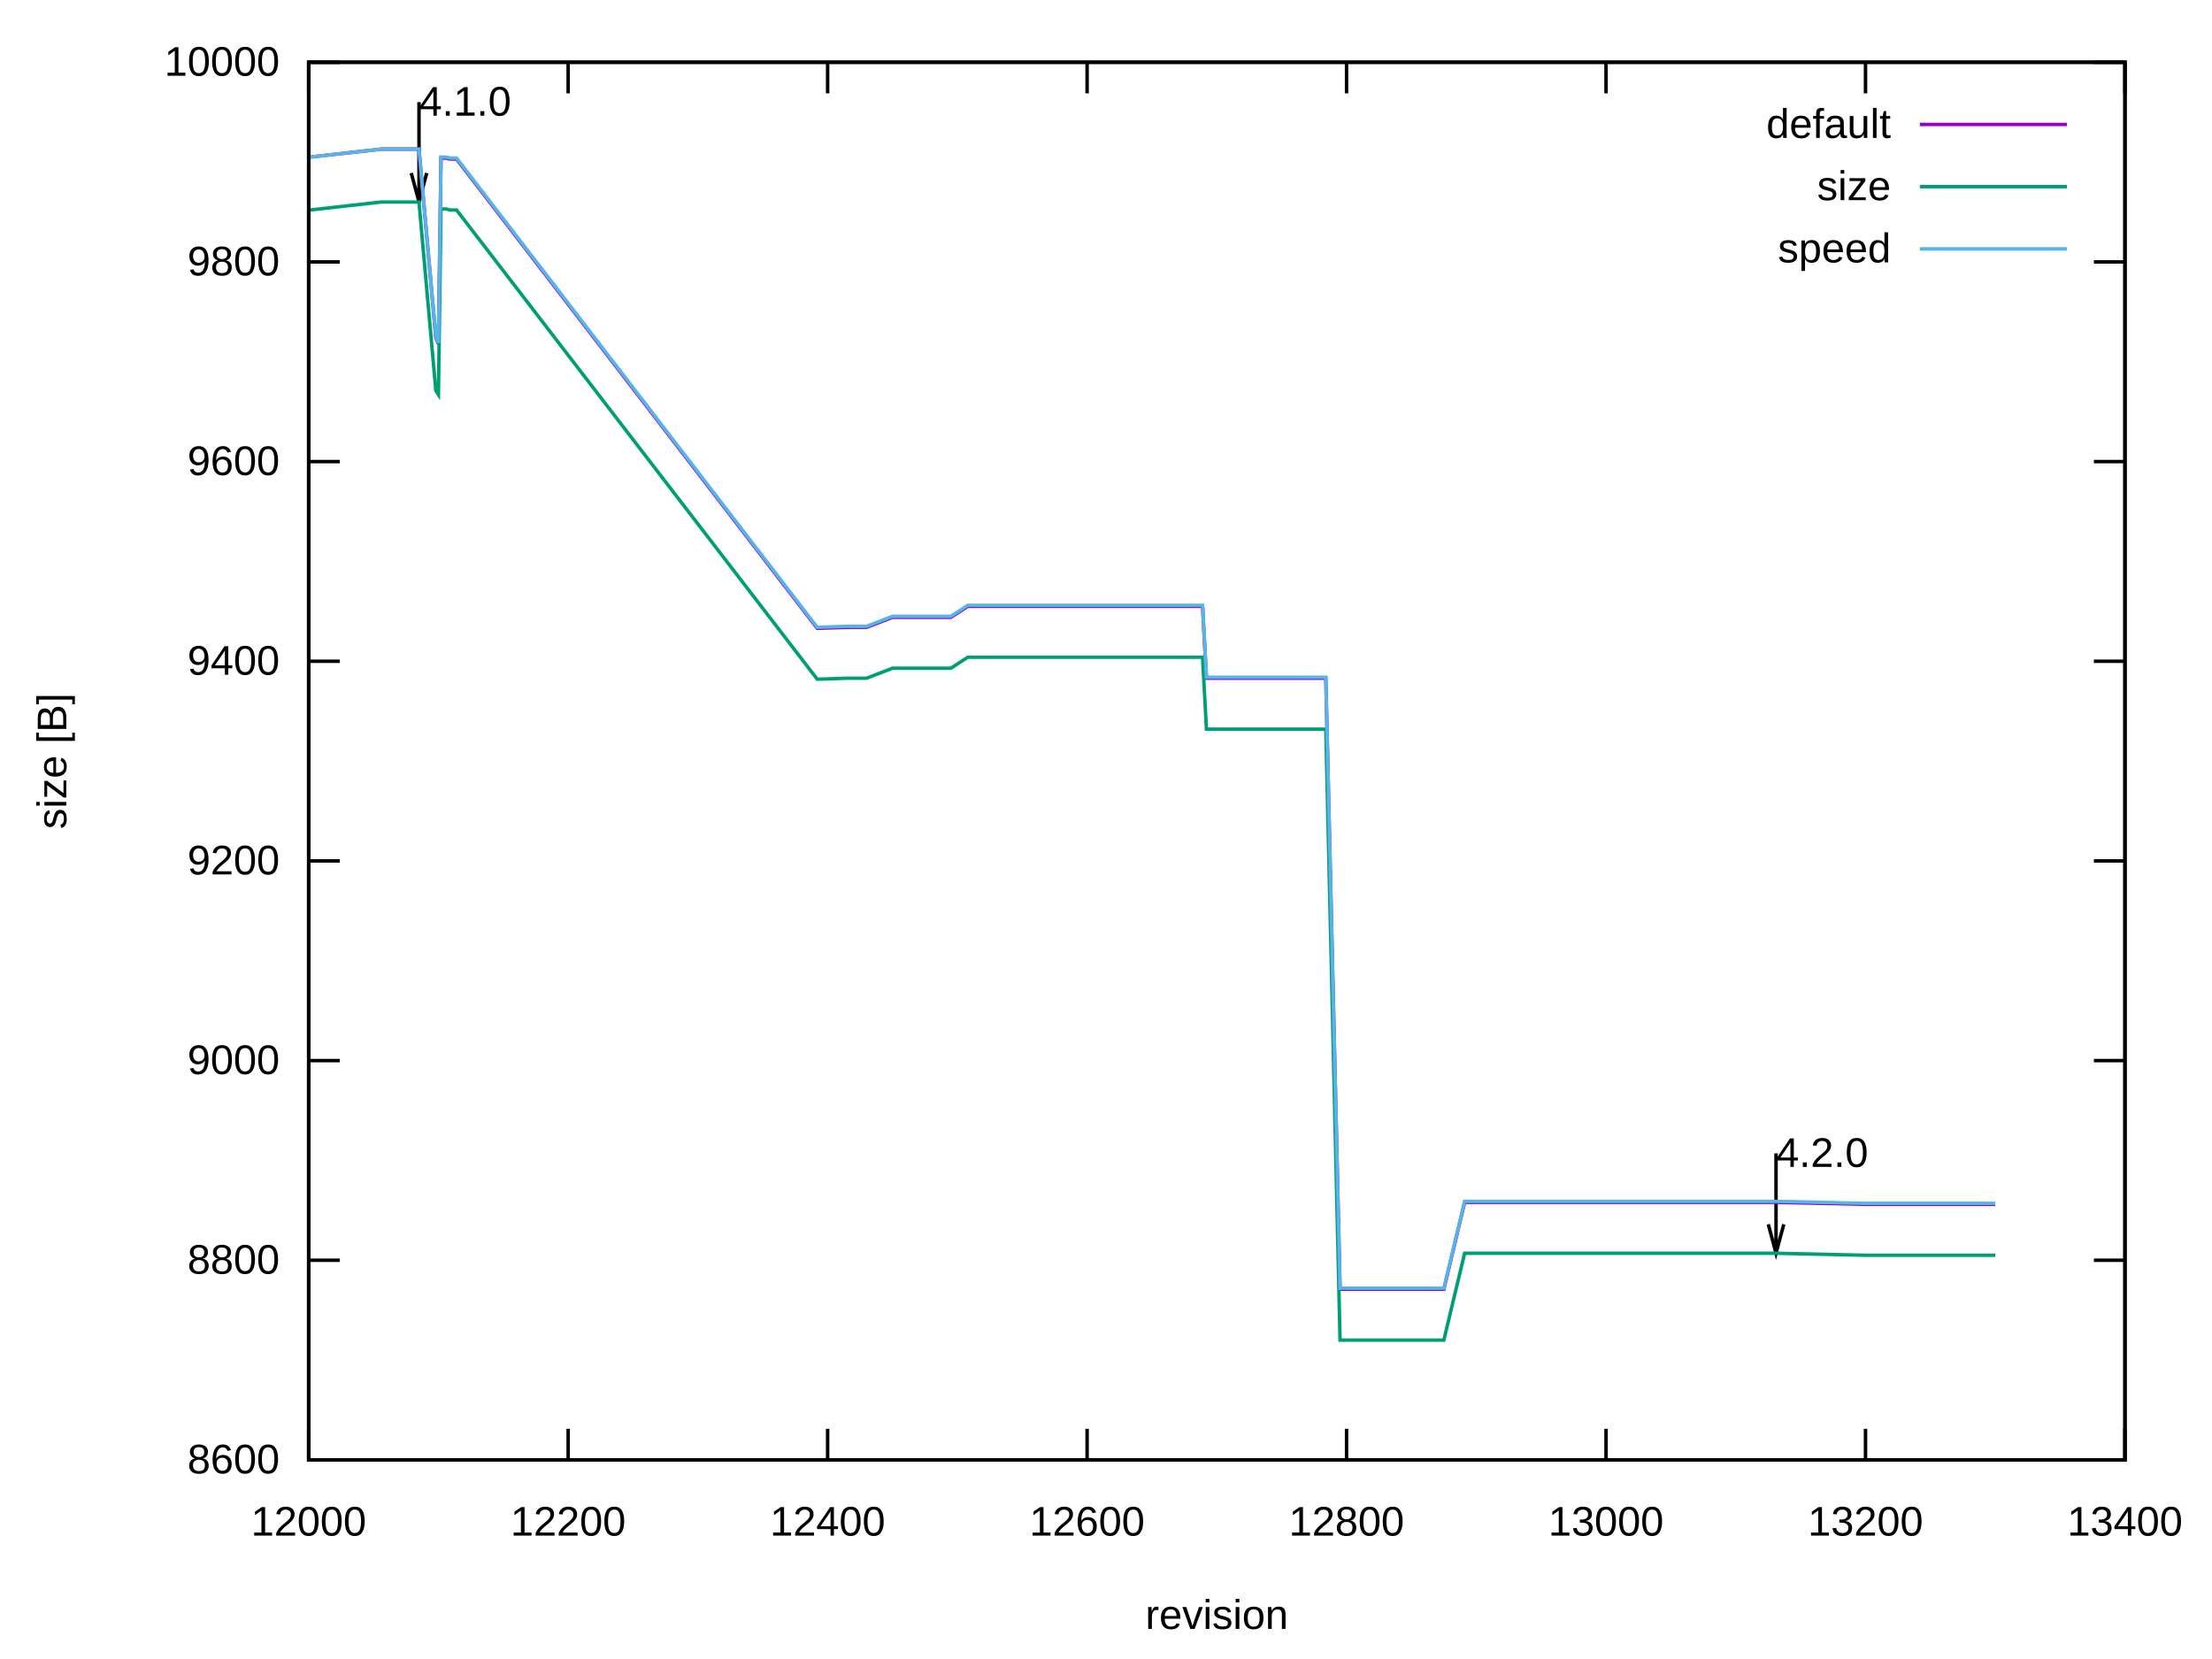
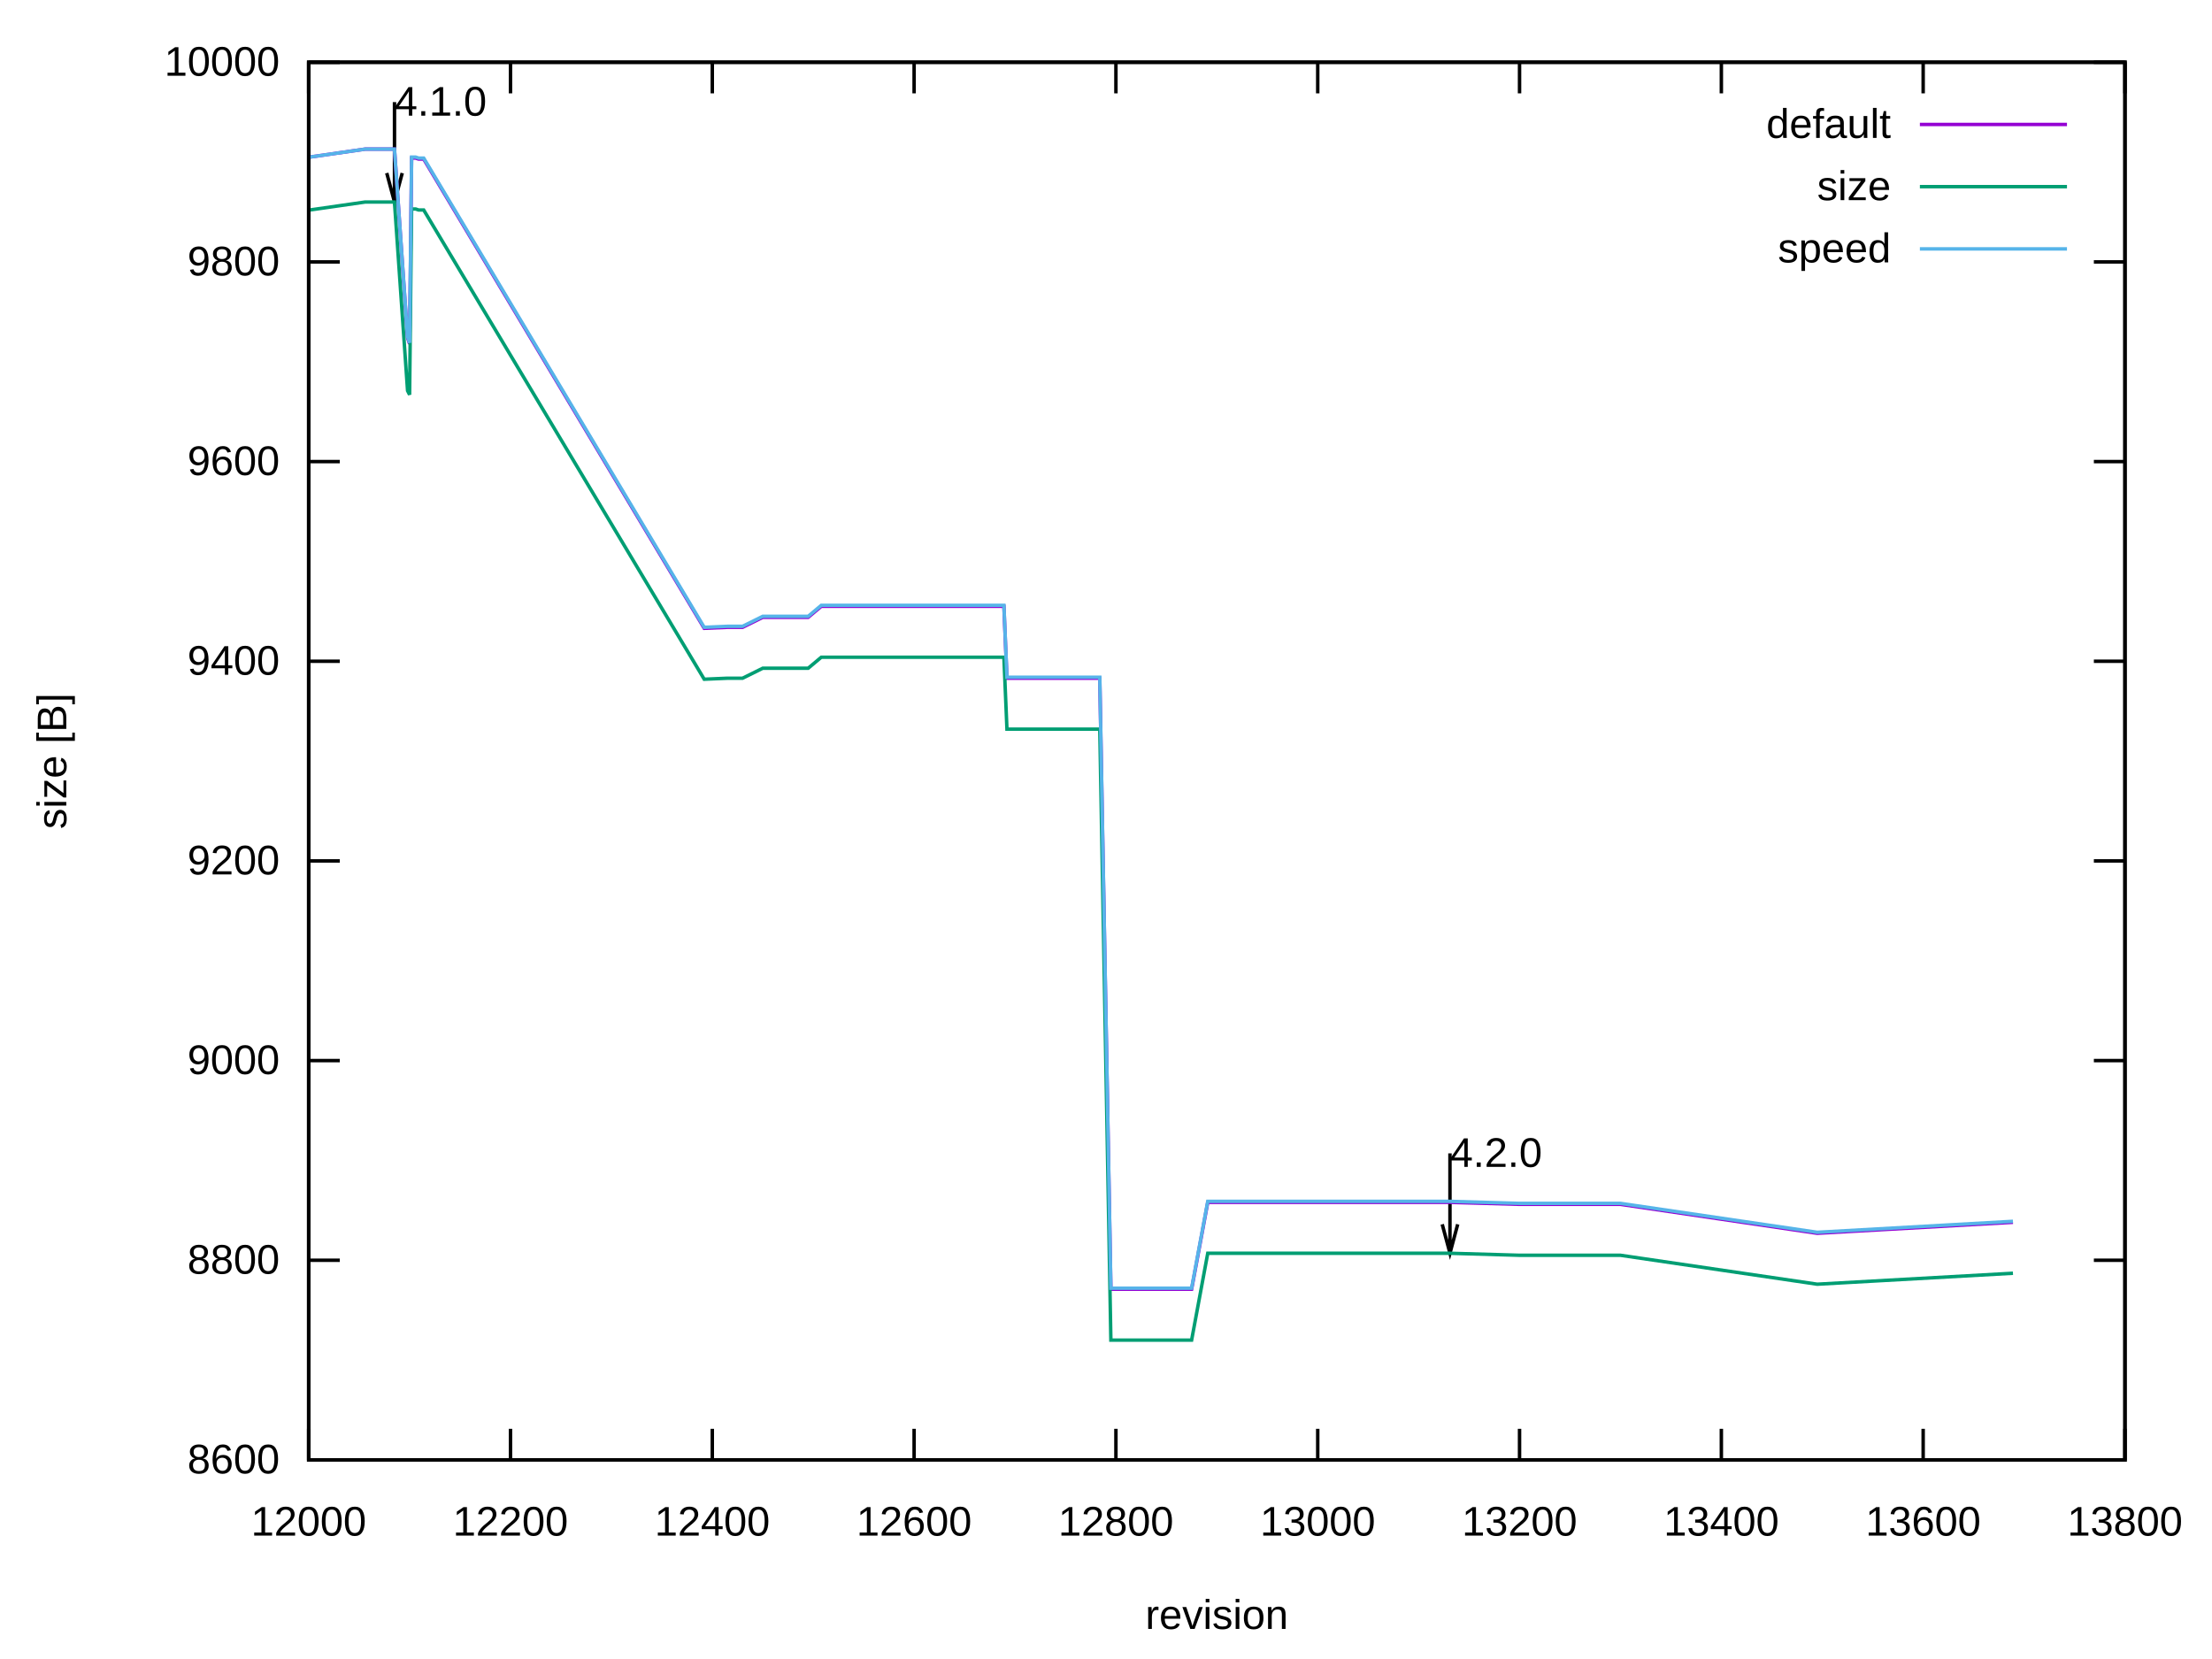
<svg xmlns="http://www.w3.org/2000/svg" xmlns:xlink="http://www.w3.org/1999/xlink" width="640" height="480" viewBox="0 0 640 480">
  <g id="gnuplot_canvas">
    <rect x="0" y="0" width="640" height="480" fill="none" />
    <defs>
      <circle id="gpDot" r="0.5" stroke-width="0.5" stroke="currentColor" />
      <path id="gpPt0" stroke-width="0.222" stroke="currentColor" d="M-1,0 h2 M0,-1 v2" />
      <path id="gpPt1" stroke-width="0.222" stroke="currentColor" d="M-1,-1 L1,1 M1,-1 L-1,1" />
      <path id="gpPt2" stroke-width="0.222" stroke="currentColor" d="M-1,0 L1,0 M0,-1 L0,1 M-1,-1 L1,1 M-1,1 L1,-1" />
      <rect id="gpPt3" stroke-width="0.222" stroke="currentColor" x="-1" y="-1" width="2" height="2" />
      <rect id="gpPt4" stroke-width="0.222" stroke="currentColor" fill="currentColor" x="-1" y="-1" width="2" height="2" />
      <circle id="gpPt5" stroke-width="0.222" stroke="currentColor" cx="0" cy="0" r="1" />
      <use xlink:href="#gpPt5" id="gpPt6" fill="currentColor" stroke="none" />
      <path id="gpPt7" stroke-width="0.222" stroke="currentColor" d="M0,-1.33 L-1.33,0.67 L1.33,0.67 z" />
      <use xlink:href="#gpPt7" id="gpPt8" fill="currentColor" stroke="none" />
      <use xlink:href="#gpPt7" id="gpPt9" stroke="currentColor" transform="rotate(180)" />
      <use xlink:href="#gpPt9" id="gpPt10" fill="currentColor" stroke="none" />
      <use xlink:href="#gpPt3" id="gpPt11" stroke="currentColor" transform="rotate(45)" />
      <use xlink:href="#gpPt11" id="gpPt12" fill="currentColor" stroke="none" />
      <path id="gpPt13" stroke-width="0.222" stroke="currentColor" d="M0,1.330 L1.265,0.411 L0.782,-1.067 L-0.782,-1.076 L-1.265,0.411 z" />
      <use xlink:href="#gpPt13" id="gpPt14" fill="currentColor" stroke="none" />
      <filter id="textbox" filterUnits="objectBoundingBox" x="0" y="0" height="1" width="1">
        <feFlood flood-color="white" flood-opacity="1" result="bgnd" />
        <feComposite in="SourceGraphic" in2="bgnd" operator="atop" />
      </filter>
      <filter id="greybox" filterUnits="objectBoundingBox" x="0" y="0" height="1" width="1">
        <feFlood flood-color="lightgrey" flood-opacity="1" result="grey" />
        <feComposite in="SourceGraphic" in2="grey" operator="atop" />
      </filter>
    </defs>
    <g fill="none" color="white" stroke="currentColor" stroke-width="1.00" stroke-linecap="butt" stroke-linejoin="miter">
</g>
    <g fill="none" color="black" stroke="currentColor" stroke-width="1.00" stroke-linecap="butt" stroke-linejoin="miter">
      <path stroke="black" d="M89.31,422.40 L98.31,422.40 M614.82,422.40 L605.82,422.40  " />
      <g transform="translate(80.92,426.30)" stroke="none" fill="black" font-family="Arial" font-size="12.00" text-anchor="end">
        <text>
          <tspan font-family="Arial"> 8600</tspan>
        </text>
      </g>
    </g>
    <g fill="none" color="black" stroke="currentColor" stroke-width="1.00" stroke-linecap="butt" stroke-linejoin="miter">
      <path stroke="black" d="M89.31,364.63 L98.31,364.63 M614.82,364.63 L605.82,364.63  " />
      <g transform="translate(80.92,368.53)" stroke="none" fill="black" font-family="Arial" font-size="12.00" text-anchor="end">
        <text>
          <tspan font-family="Arial"> 8800</tspan>
        </text>
      </g>
    </g>
    <g fill="none" color="black" stroke="currentColor" stroke-width="1.00" stroke-linecap="butt" stroke-linejoin="miter">
      <path stroke="black" d="M89.31,306.86 L98.31,306.86 M614.82,306.86 L605.82,306.86  " />
      <g transform="translate(80.92,310.76)" stroke="none" fill="black" font-family="Arial" font-size="12.00" text-anchor="end">
        <text>
          <tspan font-family="Arial"> 9000</tspan>
        </text>
      </g>
    </g>
    <g fill="none" color="black" stroke="currentColor" stroke-width="1.00" stroke-linecap="butt" stroke-linejoin="miter">
      <path stroke="black" d="M89.31,249.09 L98.31,249.09 M614.82,249.09 L605.82,249.09  " />
      <g transform="translate(80.92,252.99)" stroke="none" fill="black" font-family="Arial" font-size="12.00" text-anchor="end">
        <text>
          <tspan font-family="Arial"> 9200</tspan>
        </text>
      </g>
    </g>
    <g fill="none" color="black" stroke="currentColor" stroke-width="1.00" stroke-linecap="butt" stroke-linejoin="miter">
      <path stroke="black" d="M89.31,191.32 L98.31,191.32 M614.82,191.32 L605.82,191.32  " />
      <g transform="translate(80.92,195.22)" stroke="none" fill="black" font-family="Arial" font-size="12.00" text-anchor="end">
        <text>
          <tspan font-family="Arial"> 9400</tspan>
        </text>
      </g>
    </g>
    <g fill="none" color="black" stroke="currentColor" stroke-width="1.00" stroke-linecap="butt" stroke-linejoin="miter">
      <path stroke="black" d="M89.31,133.55 L98.31,133.55 M614.82,133.55 L605.82,133.55  " />
      <g transform="translate(80.92,137.45)" stroke="none" fill="black" font-family="Arial" font-size="12.00" text-anchor="end">
        <text>
          <tspan font-family="Arial"> 9600</tspan>
        </text>
      </g>
    </g>
    <g fill="none" color="black" stroke="currentColor" stroke-width="1.00" stroke-linecap="butt" stroke-linejoin="miter">
      <path stroke="black" d="M89.31,75.78 L98.31,75.78 M614.82,75.78 L605.82,75.78  " />
      <g transform="translate(80.92,79.68)" stroke="none" fill="black" font-family="Arial" font-size="12.00" text-anchor="end">
        <text>
          <tspan font-family="Arial"> 9800</tspan>
        </text>
      </g>
    </g>
    <g fill="none" color="black" stroke="currentColor" stroke-width="1.00" stroke-linecap="butt" stroke-linejoin="miter">
      <path stroke="black" d="M89.31,18.01 L98.31,18.01 M614.82,18.01 L605.82,18.01  " />
      <g transform="translate(80.92,21.91)" stroke="none" fill="black" font-family="Arial" font-size="12.00" text-anchor="end">
        <text>
          <tspan font-family="Arial"> 10000</tspan>
        </text>
      </g>
    </g>
    <g fill="none" color="black" stroke="currentColor" stroke-width="1.00" stroke-linecap="butt" stroke-linejoin="miter">
      <path stroke="black" d="M89.31,422.40 L89.31,413.40 M89.31,18.01 L89.31,27.01  " />
      <g transform="translate(89.31,444.30)" stroke="none" fill="black" font-family="Arial" font-size="12.00" text-anchor="middle">
        <text>
          <tspan font-family="Arial"> 12000</tspan>
        </text>
      </g>
    </g>
    <g fill="none" color="black" stroke="currentColor" stroke-width="1.00" stroke-linecap="butt" stroke-linejoin="miter">
-       <path stroke="black" d="M164.38,422.40 L164.38,413.40 M164.38,18.01 L164.38,27.01  " />
-       <g transform="translate(164.38,444.30)" stroke="none" fill="black" font-family="Arial" font-size="12.00" text-anchor="middle">
+       <path stroke="black" d="M147.70,422.40 L147.70,413.40 M147.70,18.01 L147.70,27.01  " />
+       <g transform="translate(147.70,444.30)" stroke="none" fill="black" font-family="Arial" font-size="12.00" text-anchor="middle">
        <text>
          <tspan font-family="Arial"> 12200</tspan>
        </text>
      </g>
    </g>
    <g fill="none" color="black" stroke="currentColor" stroke-width="1.00" stroke-linecap="butt" stroke-linejoin="miter">
-       <path stroke="black" d="M239.46,422.40 L239.46,413.40 M239.46,18.01 L239.46,27.01  " />
-       <g transform="translate(239.46,444.30)" stroke="none" fill="black" font-family="Arial" font-size="12.00" text-anchor="middle">
+       <path stroke="black" d="M206.09,422.40 L206.09,413.40 M206.09,18.01 L206.09,27.01  " />
+       <g transform="translate(206.09,444.30)" stroke="none" fill="black" font-family="Arial" font-size="12.00" text-anchor="middle">
        <text>
          <tspan font-family="Arial"> 12400</tspan>
        </text>
      </g>
    </g>
    <g fill="none" color="black" stroke="currentColor" stroke-width="1.00" stroke-linecap="butt" stroke-linejoin="miter">
-       <path stroke="black" d="M314.53,422.40 L314.53,413.40 M314.53,18.01 L314.53,27.01  " />
-       <g transform="translate(314.53,444.30)" stroke="none" fill="black" font-family="Arial" font-size="12.00" text-anchor="middle">
+       <path stroke="black" d="M264.48,422.40 L264.48,413.40 M264.48,18.01 L264.48,27.01  " />
+       <g transform="translate(264.48,444.30)" stroke="none" fill="black" font-family="Arial" font-size="12.00" text-anchor="middle">
        <text>
          <tspan font-family="Arial"> 12600</tspan>
        </text>
      </g>
    </g>
    <g fill="none" color="black" stroke="currentColor" stroke-width="1.00" stroke-linecap="butt" stroke-linejoin="miter">
-       <path stroke="black" d="M389.60,422.40 L389.60,413.40 M389.60,18.01 L389.60,27.01  " />
-       <g transform="translate(389.60,444.30)" stroke="none" fill="black" font-family="Arial" font-size="12.00" text-anchor="middle">
+       <path stroke="black" d="M322.87,422.40 L322.87,413.40 M322.87,18.01 L322.87,27.01  " />
+       <g transform="translate(322.87,444.30)" stroke="none" fill="black" font-family="Arial" font-size="12.00" text-anchor="middle">
        <text>
          <tspan font-family="Arial"> 12800</tspan>
        </text>
      </g>
    </g>
    <g fill="none" color="black" stroke="currentColor" stroke-width="1.00" stroke-linecap="butt" stroke-linejoin="miter">
-       <path stroke="black" d="M464.67,422.40 L464.67,413.40 M464.67,18.01 L464.67,27.01  " />
-       <g transform="translate(464.67,444.30)" stroke="none" fill="black" font-family="Arial" font-size="12.00" text-anchor="middle">
+       <path stroke="black" d="M381.26,422.40 L381.26,413.40 M381.26,18.01 L381.26,27.01  " />
+       <g transform="translate(381.26,444.30)" stroke="none" fill="black" font-family="Arial" font-size="12.00" text-anchor="middle">
        <text>
          <tspan font-family="Arial"> 13000</tspan>
        </text>
      </g>
    </g>
    <g fill="none" color="black" stroke="currentColor" stroke-width="1.00" stroke-linecap="butt" stroke-linejoin="miter">
-       <path stroke="black" d="M539.75,422.40 L539.75,413.40 M539.75,18.01 L539.75,27.01  " />
-       <g transform="translate(539.75,444.30)" stroke="none" fill="black" font-family="Arial" font-size="12.00" text-anchor="middle">
+       <path stroke="black" d="M439.65,422.40 L439.65,413.40 M439.65,18.01 L439.65,27.01  " />
+       <g transform="translate(439.65,444.30)" stroke="none" fill="black" font-family="Arial" font-size="12.00" text-anchor="middle">
        <text>
          <tspan font-family="Arial"> 13200</tspan>
+         </text>
+       </g>
+     </g>
+     <g fill="none" color="black" stroke="currentColor" stroke-width="1.00" stroke-linecap="butt" stroke-linejoin="miter">
+       <path stroke="black" d="M498.04,422.40 L498.04,413.40 M498.04,18.01 L498.04,27.01  " />
+       <g transform="translate(498.04,444.30)" stroke="none" fill="black" font-family="Arial" font-size="12.00" text-anchor="middle">
+         <text>
+           <tspan font-family="Arial"> 13400</tspan>
+         </text>
+       </g>
+     </g>
+     <g fill="none" color="black" stroke="currentColor" stroke-width="1.00" stroke-linecap="butt" stroke-linejoin="miter">
+       <path stroke="black" d="M556.43,422.40 L556.43,413.40 M556.43,18.01 L556.43,27.01  " />
+       <g transform="translate(556.43,444.30)" stroke="none" fill="black" font-family="Arial" font-size="12.00" text-anchor="middle">
+         <text>
+           <tspan font-family="Arial"> 13600</tspan>
        </text>
      </g>
    </g>
    <g fill="none" color="black" stroke="currentColor" stroke-width="1.00" stroke-linecap="butt" stroke-linejoin="miter">
      <path stroke="black" d="M614.82,422.40 L614.82,413.40 M614.82,18.01 L614.82,27.01  " />
      <g transform="translate(614.82,444.30)" stroke="none" fill="black" font-family="Arial" font-size="12.00" text-anchor="middle">
        <text>
-           <tspan font-family="Arial"> 13400</tspan>
+           <tspan font-family="Arial"> 13800</tspan>
        </text>
      </g>
    </g>
    <g fill="none" color="black" stroke="currentColor" stroke-width="1.00" stroke-linecap="butt" stroke-linejoin="miter">
</g>
    <g fill="none" color="black" stroke="currentColor" stroke-width="1.00" stroke-linecap="butt" stroke-linejoin="miter">
      <path stroke="black" d="M89.31,18.01 L89.31,422.40 L614.82,422.40 L614.82,18.01 L89.31,18.01 Z  " />
-       <g transform="translate(121.22,33.46)" stroke="none" fill="black" font-family="Arial" font-size="12.00" text-anchor="start">
+       <g transform="translate(114.13,33.46)" stroke="none" fill="black" font-family="Arial" font-size="12.00" text-anchor="start">
        <text>
          <tspan font-family="Arial">4.1.0</tspan>
        </text>
      </g>
-       <g transform="translate(513.85,337.62)" stroke="none" fill="black" font-family="Arial" font-size="12.00" text-anchor="start">
+       <g transform="translate(419.51,337.62)" stroke="none" fill="black" font-family="Arial" font-size="12.00" text-anchor="start">
        <text>
          <tspan font-family="Arial">4.2.0</tspan>
        </text>
      </g>
-       <path stroke="black" d="M118.99,50.07 L121.23,58.44 L123.47,50.07 M121.23,29.55 L121.23,58.44 M511.62,354.23 L513.86,362.60 L516.10,354.23   M513.86,333.71 L513.86,362.60  " />
+       <path stroke="black" d="M111.90,50.07 L114.14,58.44 L116.38,50.07 M114.14,29.55 L114.14,58.44 M417.28,354.23 L419.52,362.60 L421.76,354.23   M419.52,333.71 L419.52,362.60  " />
    </g>
    <g fill="none" color="black" stroke="currentColor" stroke-width="1.00" stroke-linecap="butt" stroke-linejoin="miter">
      <g transform="translate(19.18,220.21) rotate(270)" stroke="none" fill="black" font-family="Arial" font-size="12.00" text-anchor="middle">
        <text>
          <tspan font-family="Arial">size [B]</tspan>
        </text>
      </g>
    </g>
    <g fill="none" color="black" stroke="currentColor" stroke-width="1.00" stroke-linecap="butt" stroke-linejoin="miter">
      <g transform="translate(352.06,471.30)" stroke="none" fill="black" font-family="Arial" font-size="12.00" text-anchor="middle">
        <text>
          <tspan font-family="Arial">revision</tspan>
        </text>
      </g>
    </g>
    <g fill="none" color="black" stroke="currentColor" stroke-width="1.00" stroke-linecap="butt" stroke-linejoin="miter">
</g>
    <g id="gnuplot_plot_1">
      <g fill="none" color="black" stroke="currentColor" stroke-width="1.00" stroke-linecap="butt" stroke-linejoin="miter">
        <g transform="translate(547.09,39.91)" stroke="none" fill="black" font-family="Arial" font-size="12.00" text-anchor="end">
          <text>
            <tspan font-family="Arial">default</tspan>
          </text>
        </g>
      </g>
      <g fill="none" color="black" stroke="currentColor" stroke-width="1.00" stroke-linecap="butt" stroke-linejoin="miter">
-         <path stroke="rgb(148,   0, 211)" d="M555.48,36.01 L598.04,36.01 M89.69,45.45 L110.33,43.14 L121.22,43.14 L126.10,97.73 L126.85,99.47 L127.60,45.74   L129.10,45.74 L130.22,46.03 L132.10,46.03 L236.45,181.79 L245.09,181.50 L250.72,181.50 L258.22,178.61 L263.48,178.61   L272.49,178.61 L275.12,178.61 L280.00,175.43 L330.29,175.43 L341.93,175.43 L347.94,175.43 L349.06,196.23 L369.33,196.23   L383.60,196.23 L387.72,373.01 L399.74,373.01 L412.87,373.01 L417.75,373.01 L423.76,347.88 L427.14,347.88 L453.04,347.88   L513.85,347.88 L539.75,348.45 L577.28,348.45  " />
+         <path stroke="rgb(148,   0, 211)" d="M555.48,36.01 L598.04,36.01 M89.60,45.45 L105.66,43.14 L114.13,43.14 L117.92,97.73 L118.51,99.47 L119.09,45.74   L120.26,45.74 L121.13,46.03 L122.59,46.03 L203.75,181.79 L210.47,181.50 L214.85,181.50 L220.69,178.61 L224.77,178.61   L231.78,178.61 L233.83,178.61 L237.62,175.43 L276.74,175.43 L285.79,175.43 L290.46,175.43 L291.34,196.23 L307.10,196.23   L318.20,196.23 L321.41,373.01 L330.75,373.01 L340.97,373.01 L344.77,373.01 L349.44,347.88 L352.07,347.88 L372.21,347.88   L419.51,347.88 L439.65,348.45 L468.85,348.45 L525.78,356.83 L582.41,353.65  " />
      </g>
    </g>
    <g id="gnuplot_plot_2">
      <g fill="none" color="black" stroke="currentColor" stroke-width="1.00" stroke-linecap="butt" stroke-linejoin="miter">
        <g transform="translate(547.09,57.91)" stroke="none" fill="black" font-family="Arial" font-size="12.00" text-anchor="end">
          <text>
            <tspan font-family="Arial">size</tspan>
          </text>
        </g>
      </g>
      <g fill="none" color="black" stroke="currentColor" stroke-width="1.00" stroke-linecap="butt" stroke-linejoin="miter">
-         <path stroke="rgb(  0, 158, 115)" d="M555.48,54.01 L598.04,54.01 M89.69,60.76 L110.33,58.45 L121.22,58.45 L126.10,113.04 L126.85,114.20 L127.60,60.47   L129.10,60.47 L130.22,60.76 L132.10,60.76 L236.45,196.52 L245.09,196.23 L250.72,196.23 L258.22,193.34 L263.48,193.34   L272.49,193.34 L275.12,193.34 L280.00,190.16 L330.29,190.16 L341.93,190.16 L347.94,190.16 L349.06,210.96 L369.33,210.96   L383.60,210.96 L387.72,387.74 L399.74,387.74 L412.87,387.74 L417.75,387.74 L423.76,362.61 L427.14,362.61 L453.04,362.61   L513.85,362.61 L539.75,363.19 L577.28,363.19  " />
+         <path stroke="rgb(  0, 158, 115)" d="M555.48,54.01 L598.04,54.01 M89.60,60.76 L105.66,58.45 L114.13,58.45 L117.92,113.04 L118.51,114.20 L119.09,60.47   L120.26,60.47 L121.13,60.76 L122.59,60.76 L203.75,196.52 L210.47,196.23 L214.85,196.23 L220.69,193.34 L224.77,193.34   L231.78,193.34 L233.83,193.34 L237.62,190.16 L276.74,190.16 L285.79,190.16 L290.46,190.16 L291.34,210.96 L307.10,210.96   L318.20,210.96 L321.41,387.74 L330.75,387.74 L340.97,387.74 L344.77,387.74 L349.44,362.61 L352.07,362.61 L372.21,362.61   L419.51,362.61 L439.65,363.19 L468.85,363.19 L525.78,371.56 L582.41,368.39  " />
      </g>
    </g>
    <g id="gnuplot_plot_3">
      <g fill="none" color="black" stroke="currentColor" stroke-width="1.00" stroke-linecap="butt" stroke-linejoin="miter">
        <g transform="translate(547.09,75.91)" stroke="none" fill="black" font-family="Arial" font-size="12.00" text-anchor="end">
          <text>
            <tspan font-family="Arial">speed</tspan>
          </text>
        </g>
      </g>
      <g fill="none" color="black" stroke="currentColor" stroke-width="1.00" stroke-linecap="butt" stroke-linejoin="miter">
-         <path stroke="rgb( 86, 180, 233)" d="M555.48,72.01 L598.04,72.01 M89.69,45.45 L110.33,43.14 L121.22,43.14 L126.10,97.44 L126.85,99.18 L127.60,45.45   L129.10,45.45 L130.22,45.74 L132.10,45.74 L236.45,181.50 L245.09,181.21 L250.72,181.21 L258.22,178.32 L263.48,178.32   L272.49,178.32 L275.12,178.32 L280.00,175.14 L330.29,175.14 L341.93,175.14 L347.94,175.14 L349.06,195.94 L369.33,195.94   L383.60,195.94 L387.72,372.72 L399.74,372.72 L412.87,372.72 L417.75,372.72 L423.76,347.59 L427.14,347.59 L453.04,347.59   L513.85,347.59 L539.75,348.17 L577.28,348.17  " />
+         <path stroke="rgb( 86, 180, 233)" d="M555.48,72.01 L598.04,72.01 M89.60,45.45 L105.66,43.14 L114.13,43.14 L117.92,97.44 L118.51,99.18 L119.09,45.45   L120.26,45.45 L121.13,45.74 L122.59,45.74 L203.75,181.50 L210.47,181.21 L214.85,181.21 L220.69,178.32 L224.77,178.32   L231.78,178.32 L233.83,178.32 L237.62,175.14 L276.74,175.14 L285.79,175.14 L290.46,175.14 L291.34,195.94 L307.10,195.94   L318.20,195.94 L321.41,372.72 L330.75,372.72 L340.97,372.72 L344.77,372.72 L349.44,347.59 L352.07,347.59 L372.21,347.59   L419.51,347.59 L439.65,348.17 L468.85,348.17 L525.78,356.54 L582.41,353.36  " />
      </g>
    </g>
    <g fill="none" color="white" stroke="rgb( 86, 180, 233)" stroke-width="2.00" stroke-linecap="butt" stroke-linejoin="miter">
</g>
    <g fill="none" color="black" stroke="currentColor" stroke-width="2.00" stroke-linecap="butt" stroke-linejoin="miter">
</g>
    <g fill="none" color="black" stroke="black" stroke-width="1.00" stroke-linecap="butt" stroke-linejoin="miter">
</g>
    <g fill="none" color="black" stroke="currentColor" stroke-width="1.00" stroke-linecap="butt" stroke-linejoin="miter">
      <path stroke="black" d="M89.31,18.01 L89.31,422.40 L614.82,422.40 L614.82,18.01 L89.31,18.01 Z  " />
    </g>
    <g fill="none" color="black" stroke="currentColor" stroke-width="1.00" stroke-linecap="butt" stroke-linejoin="miter">
</g>
  </g>
</svg>
